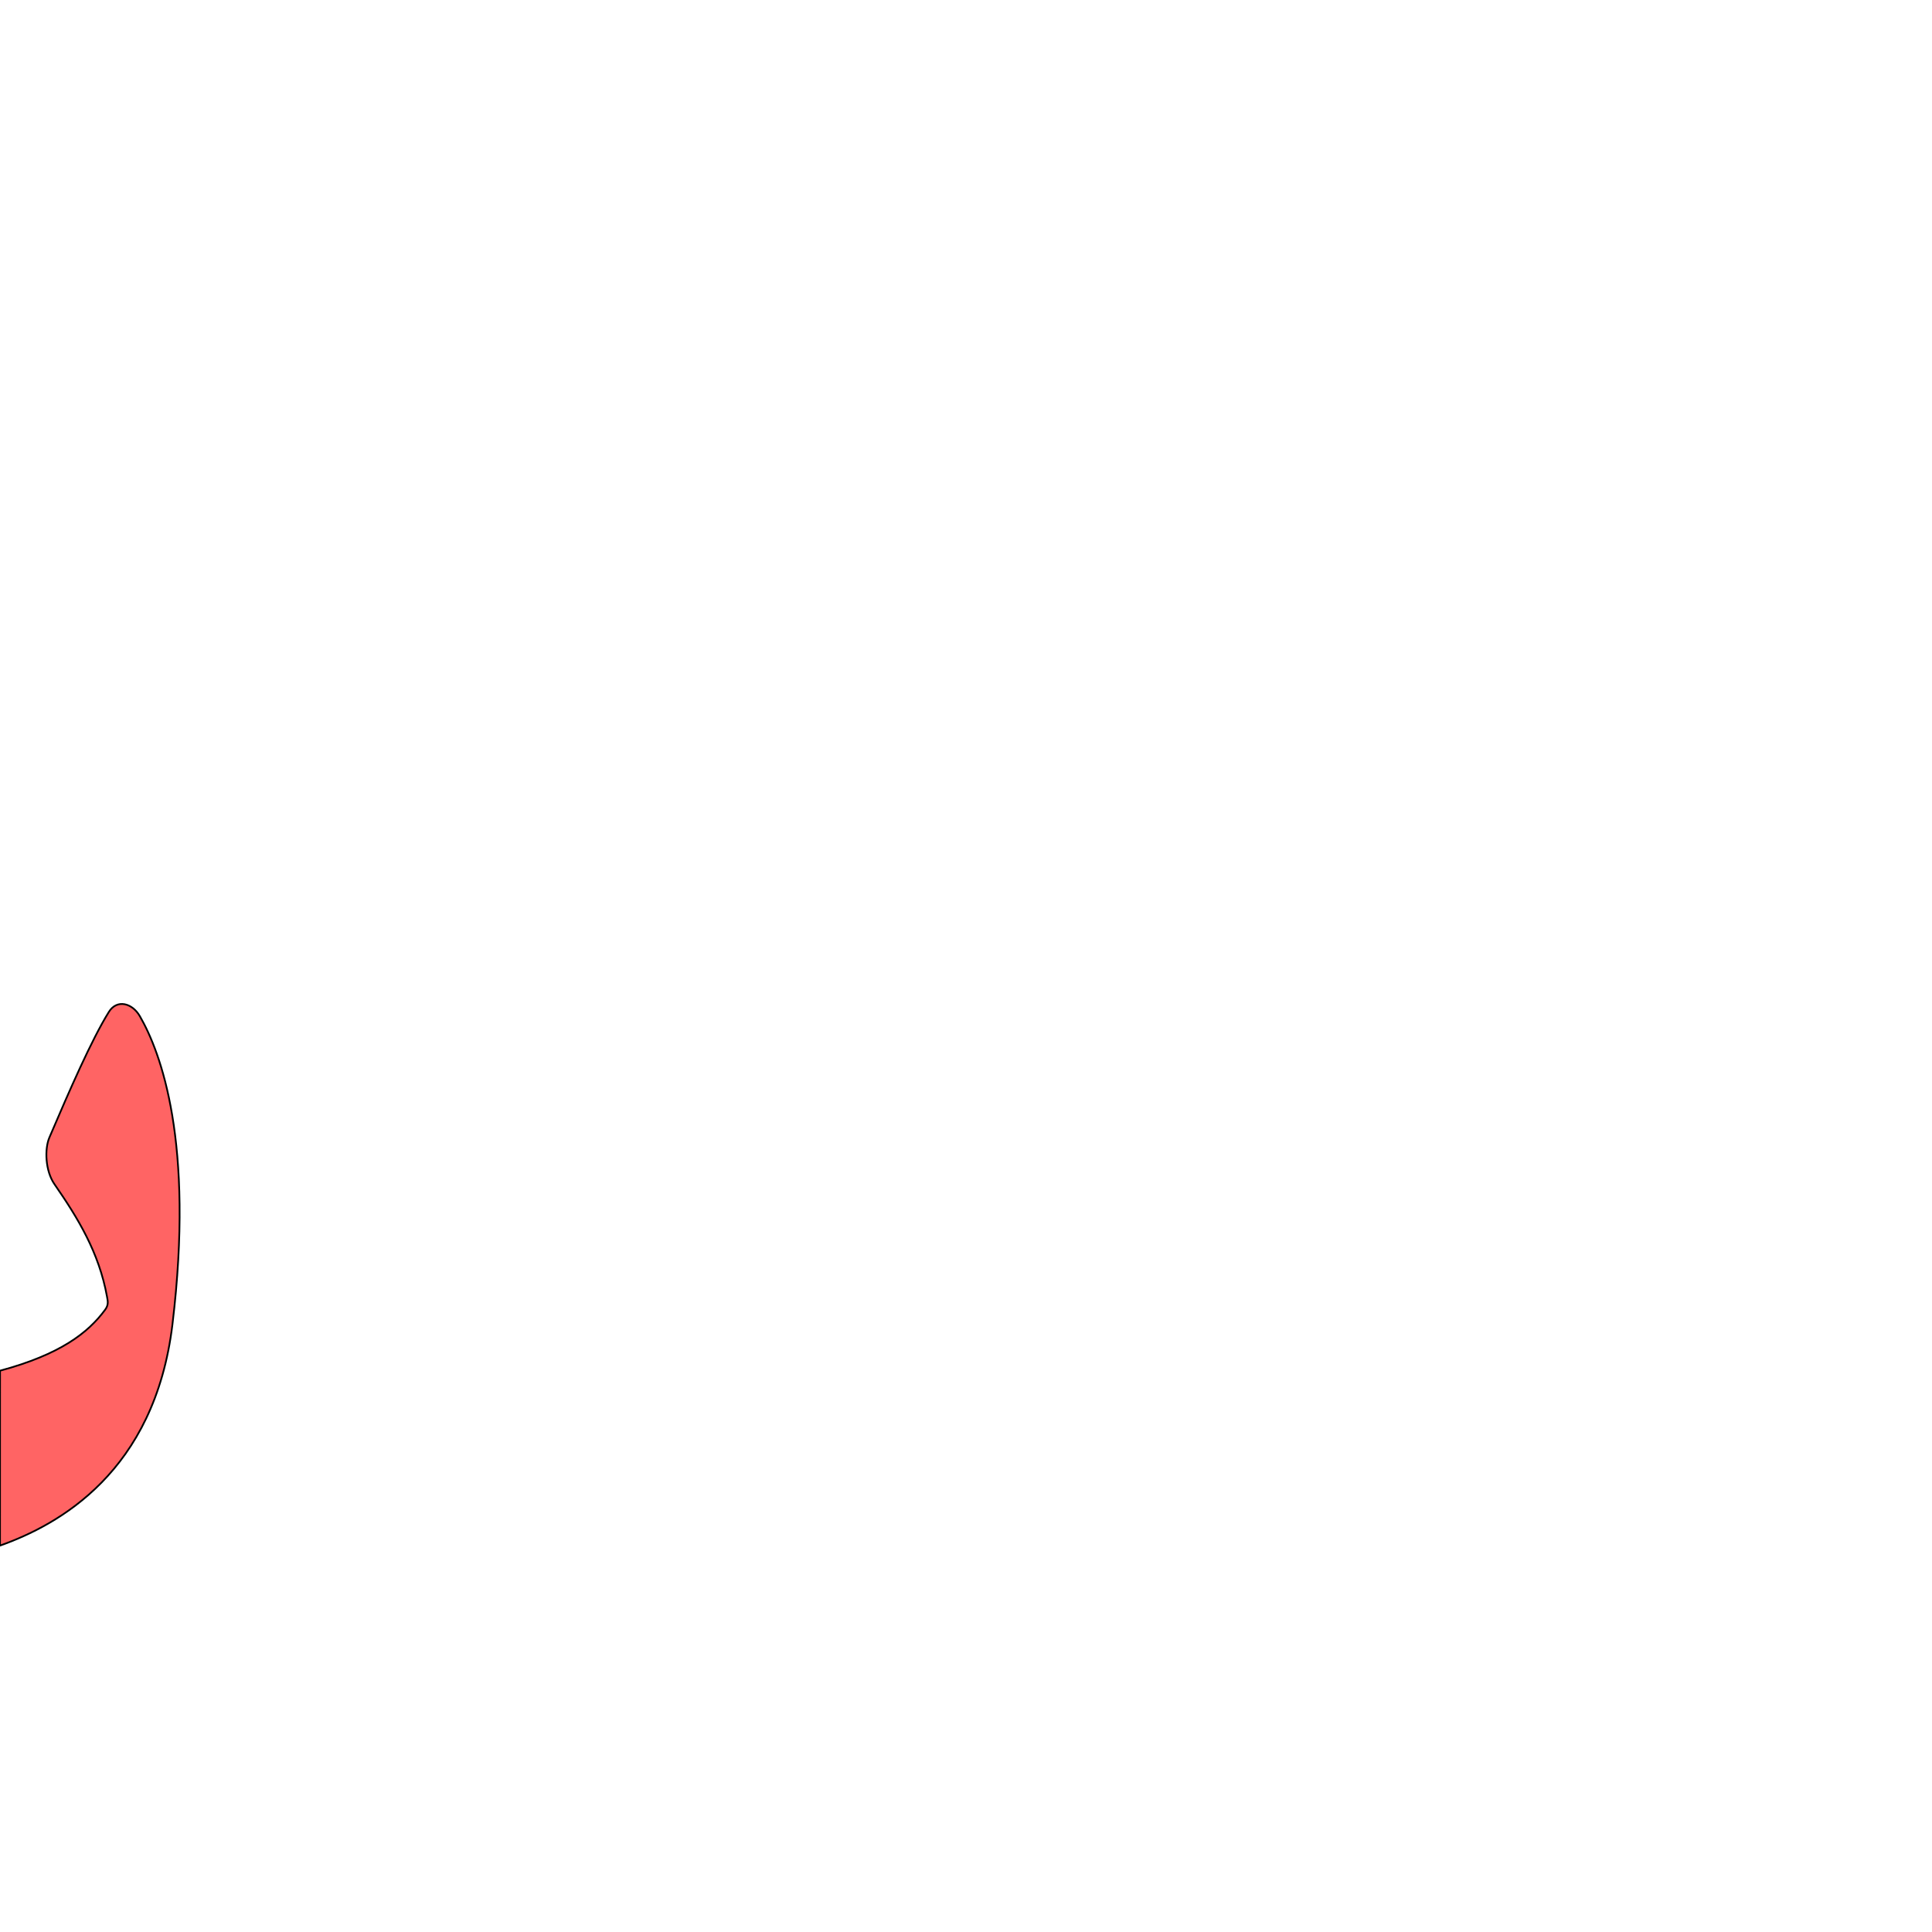
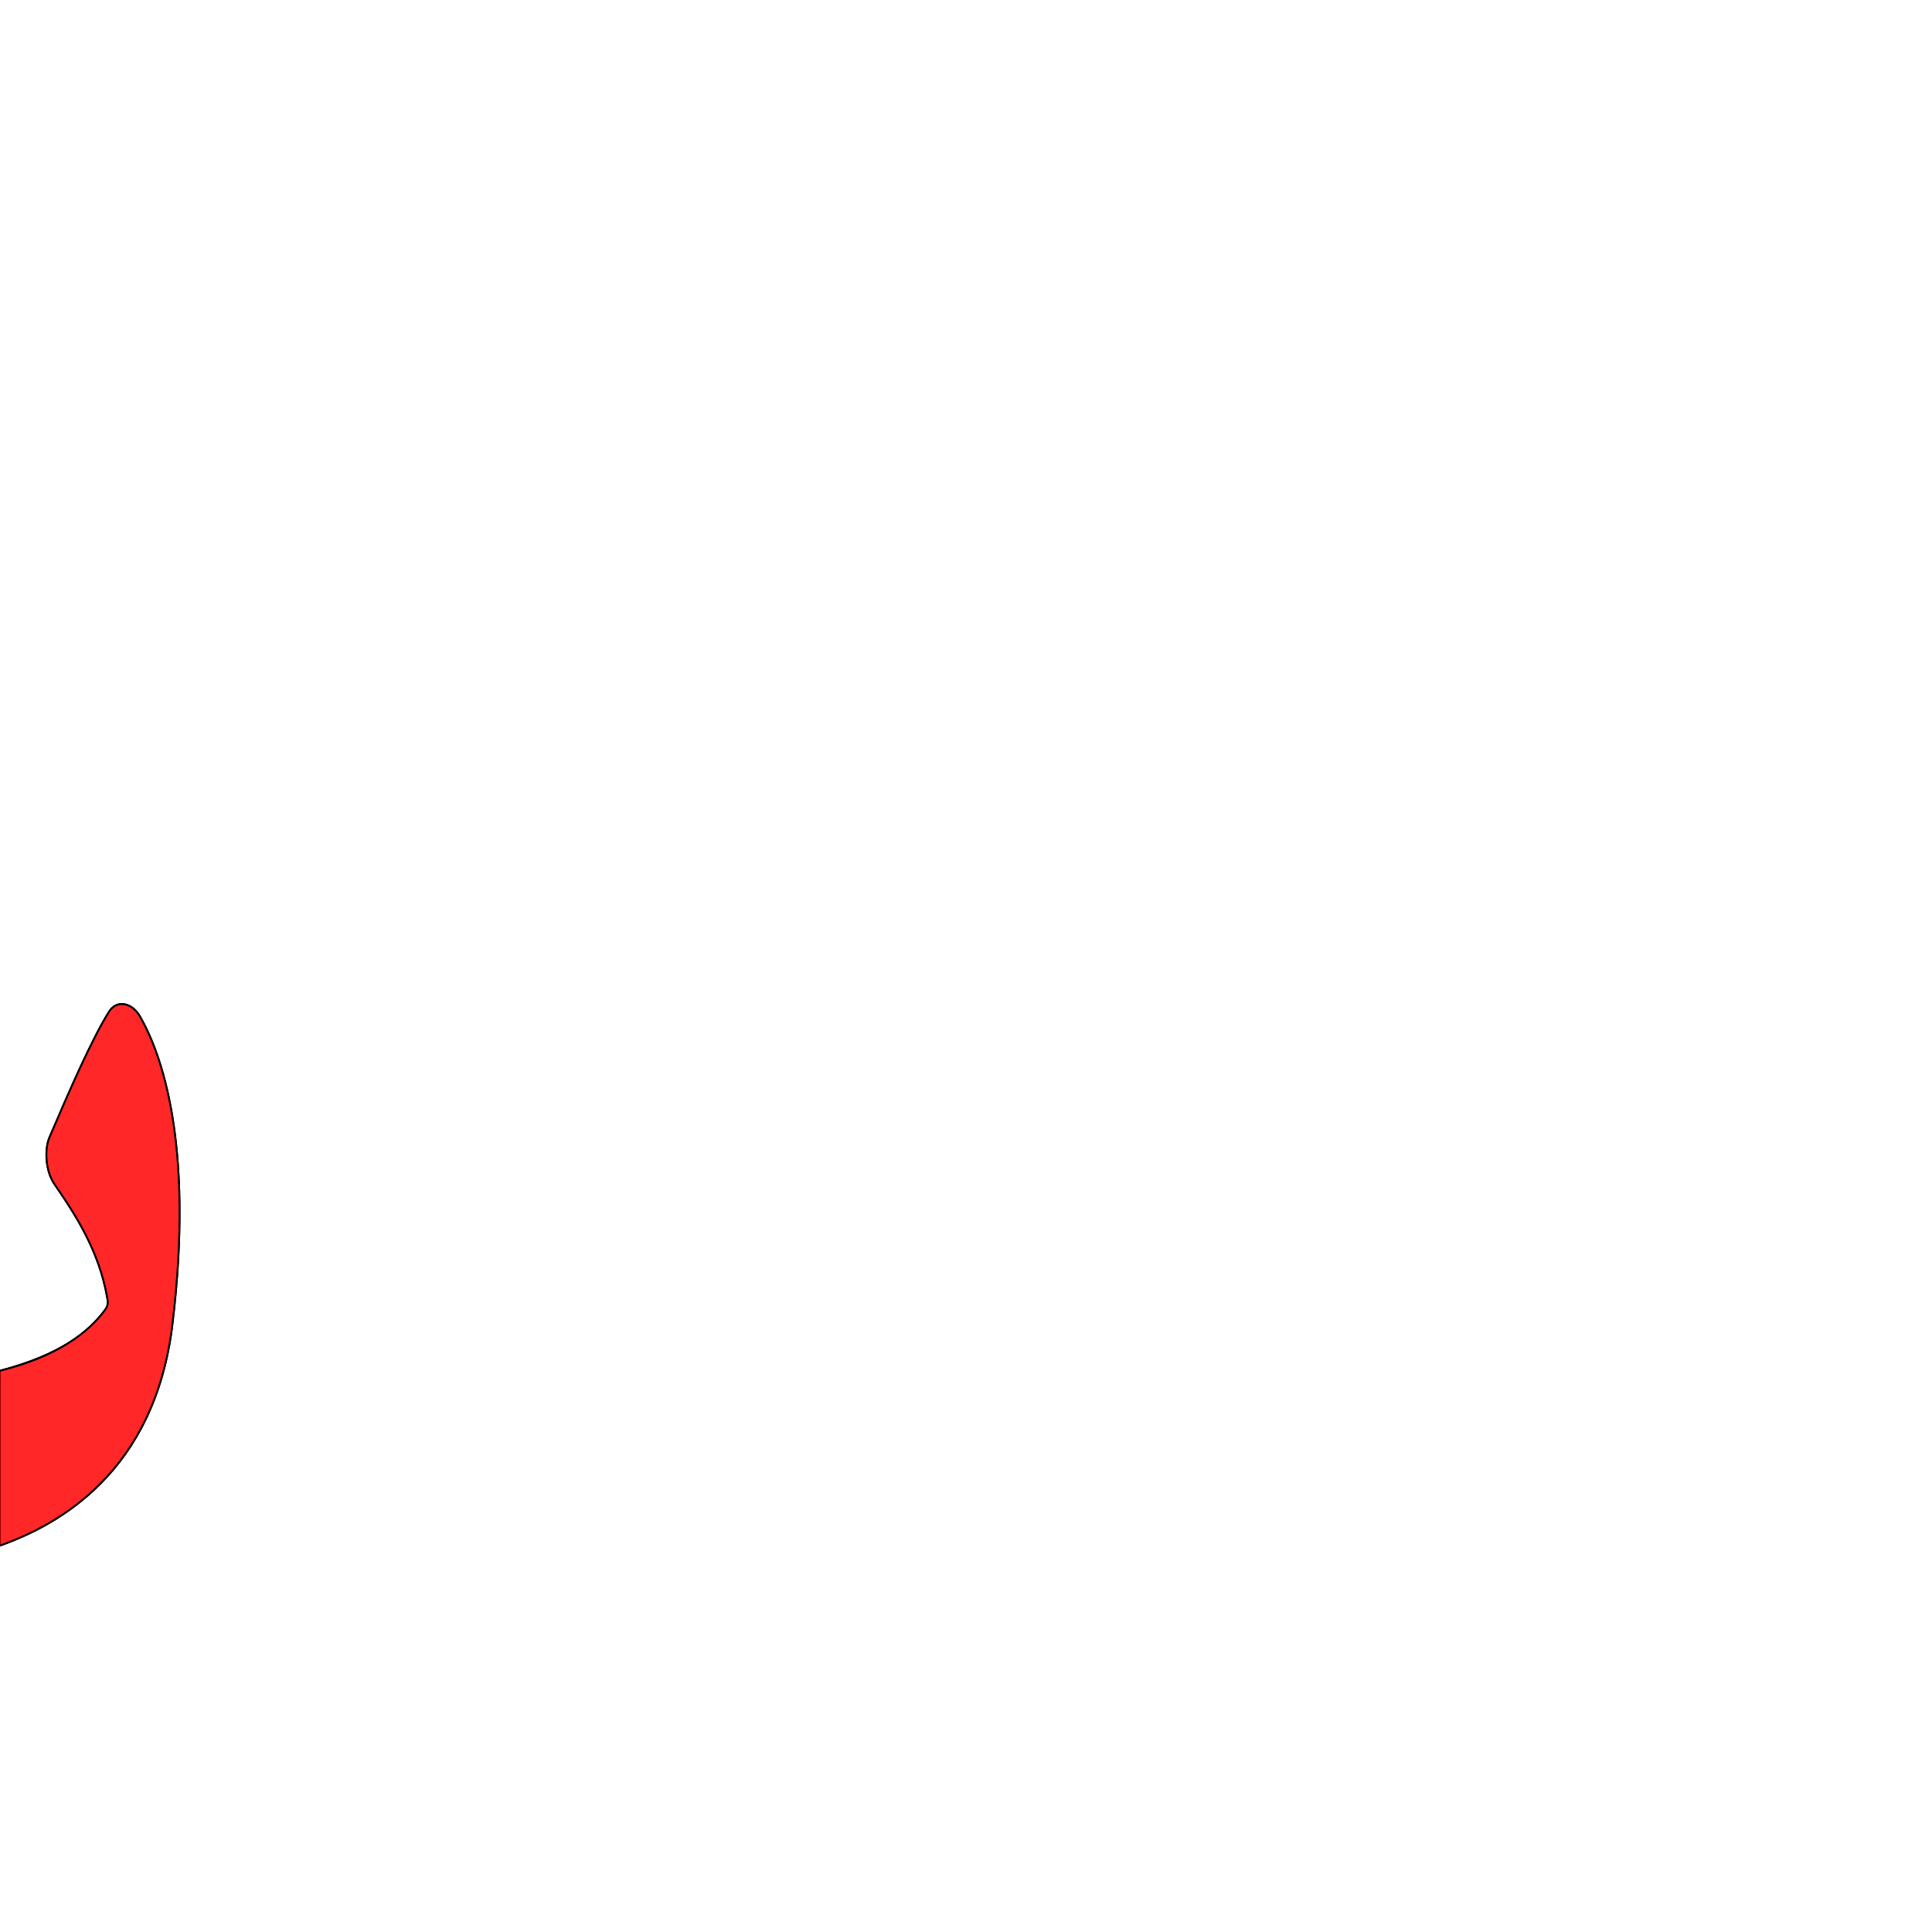
<svg xmlns="http://www.w3.org/2000/svg" version="1.0" width="1000" height="1000" id="svg5496">
  <defs id="defs5498">
    </defs>
  <g id="layer1" transform="matrix(1.3,0,0,1.3,-1.541851,-240)" />
  <path style="fill:#ff0000;fill-opacity:0.608;fill-rule:evenodd;stroke:#000000;stroke-width:0.903px;stroke-linecap:butt;stroke-linejoin:miter;stroke-opacity:1" d="m 56.333,523.787 c -8.917,14.343 -20.351,40.604 -30.781,65.009 -2.539,5.94 -2.125,17.261 2.642,24.146 12.073,17.442 23.045,35.295 27.188,58.168 0.412,2.273 0.923,4.236 -0.919,6.744 -8.874,12.085 -23.385,23.244 -54.446,31.619 L 0,800 c 30.298,-10.747 80.037,-38.04 89.254,-114.478 11.402,-94.546 -6.059,-140.845 -16.87,-159.549 -3.967,-6.864 -11.871,-8.909 -16.051,-2.186 z" id="path2407-2" />
+   <path id="path2815" d="m 56.333,523.787 c -8.917,14.343 -20.351,40.604 -30.781,65.009 -2.539,5.94 -2.125,17.261 2.642,24.146 12.073,17.442 23.045,35.295 27.188,58.168 0.412,2.273 0.923,4.236 -0.919,6.744 -8.874,12.085 -25.359,24.527 -54.446,31.619 -23.862,5.818 -25.371,19.04 -21.175,39.601 C -16.961,769.634 -10.225,800 0,800 30.298,789.253 80.037,761.96 89.254,685.521 100.656,590.976 83.195,544.676 72.384,525.973 c -3.967,-6.864 -11.871,-8.909 -16.051,-2.186 z" style="fill:#ff0000;fill-opacity:0.608;fill-rule:evenodd;stroke:#000000;stroke-width:0.903px;stroke-linecap:butt;stroke-linejoin:miter;stroke-opacity:1" />
</svg>
